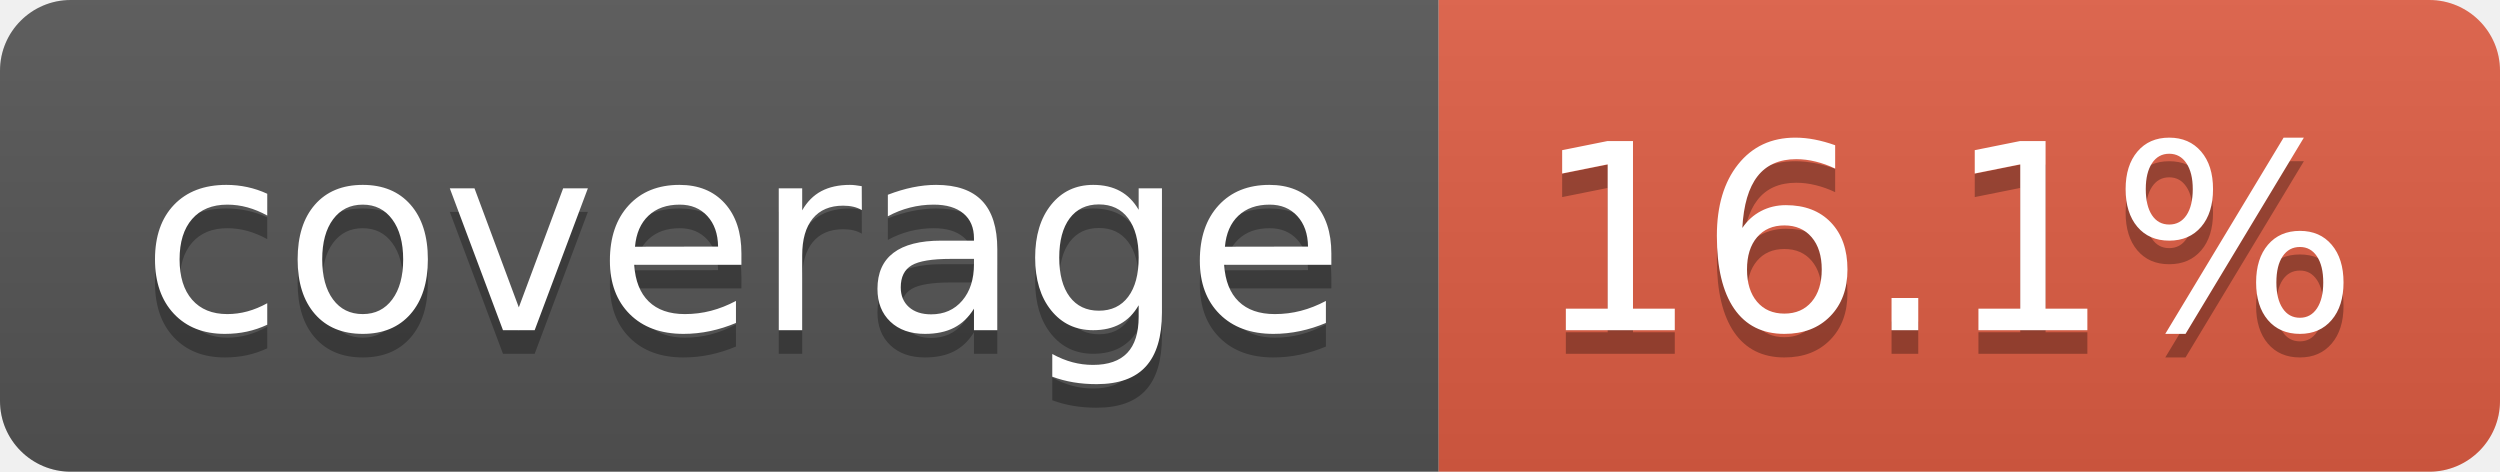
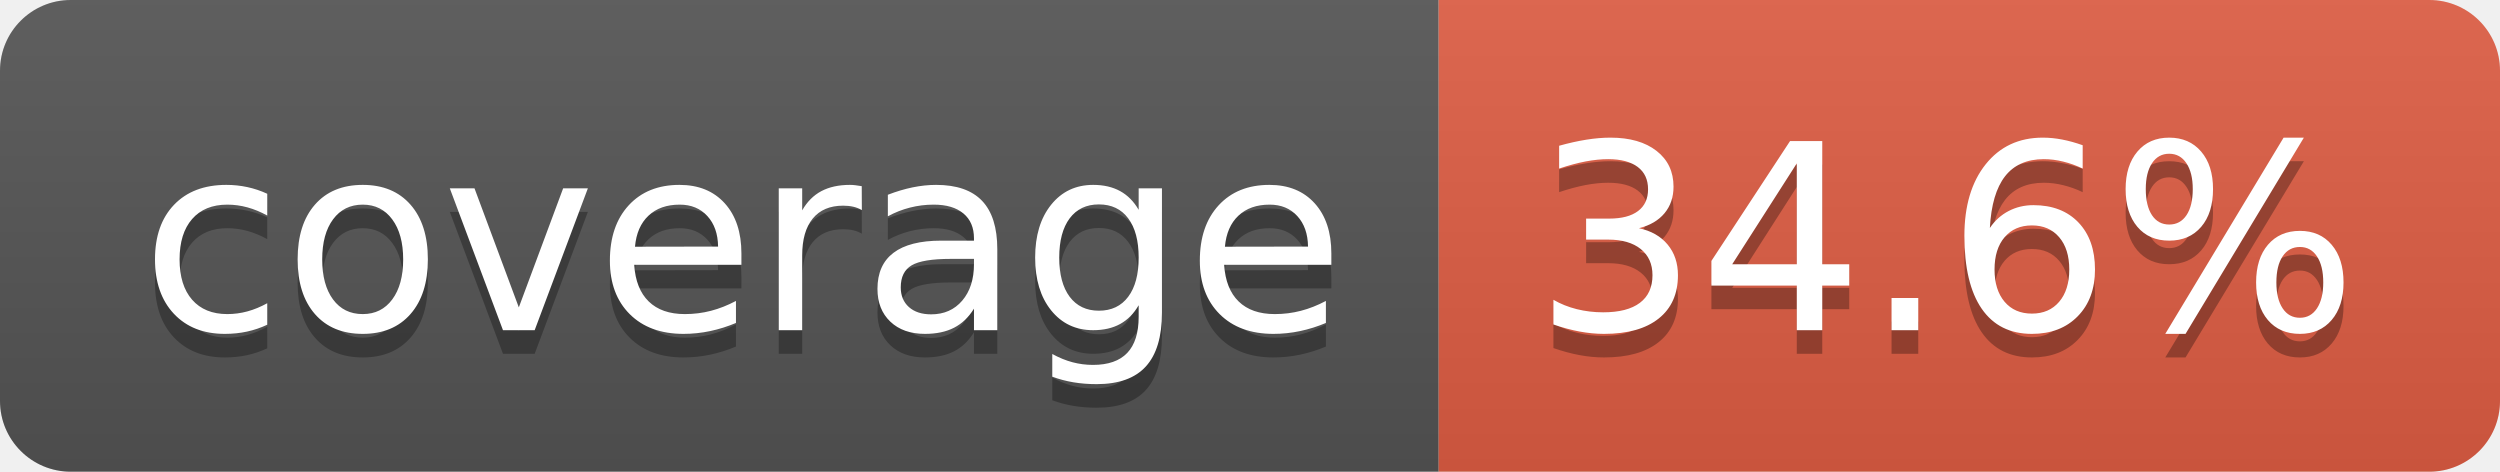
- <svg xmlns="http://www.w3.org/2000/svg" width="106" height="20" role="img" aria-label="coverage: 16.1%">
+ <svg xmlns="http://www.w3.org/2000/svg" width="106" height="20" role="img" aria-label="coverage: 34.6%">
  <linearGradient id="s" x2="0" y2="100%">
    <stop offset="0" stop-color="#bbb" stop-opacity=".1" />
    <stop offset="1" stop-opacity=".1" />
  </linearGradient>
  <clipPath id="r">
    <rect width="106" height="20" rx="3" fill="#fff" />
  </clipPath>
  <g clip-path="url(#r)">
    <rect width="61" height="20" fill="#555" />
    <rect x="61" width="45" height="20" fill="#e05d44" />
    <rect width="106" height="20" fill="url(#s)" />
  </g>
  <g fill="#fff" text-anchor="middle" font-family="Verdana,Geneva,DejaVu Sans,sans-serif" text-rendering="geometricPrecision" font-size="110">
    <text aria-hidden="true" x="315" y="150" fill="#010101" fill-opacity=".3" transform="scale(.1)" textLength="510">coverage</text>
    <text x="315" y="140" transform="scale(.1)" fill="#fff" textLength="510">coverage</text>
-     <text aria-hidden="true" x="825" y="150" fill="#010101" fill-opacity=".3" transform="scale(.1)" textLength="350">16.1%</text>
-     <text x="825" y="140" transform="scale(.1)" fill="#fff" textLength="350">16.1%</text>
+     <text aria-hidden="true" x="825" y="150" fill="#010101" fill-opacity=".3" transform="scale(.1)" textLength="350">34.6%</text>
+     <text x="825" y="140" transform="scale(.1)" fill="#fff" textLength="350">34.6%</text>
  </g>
</svg>
